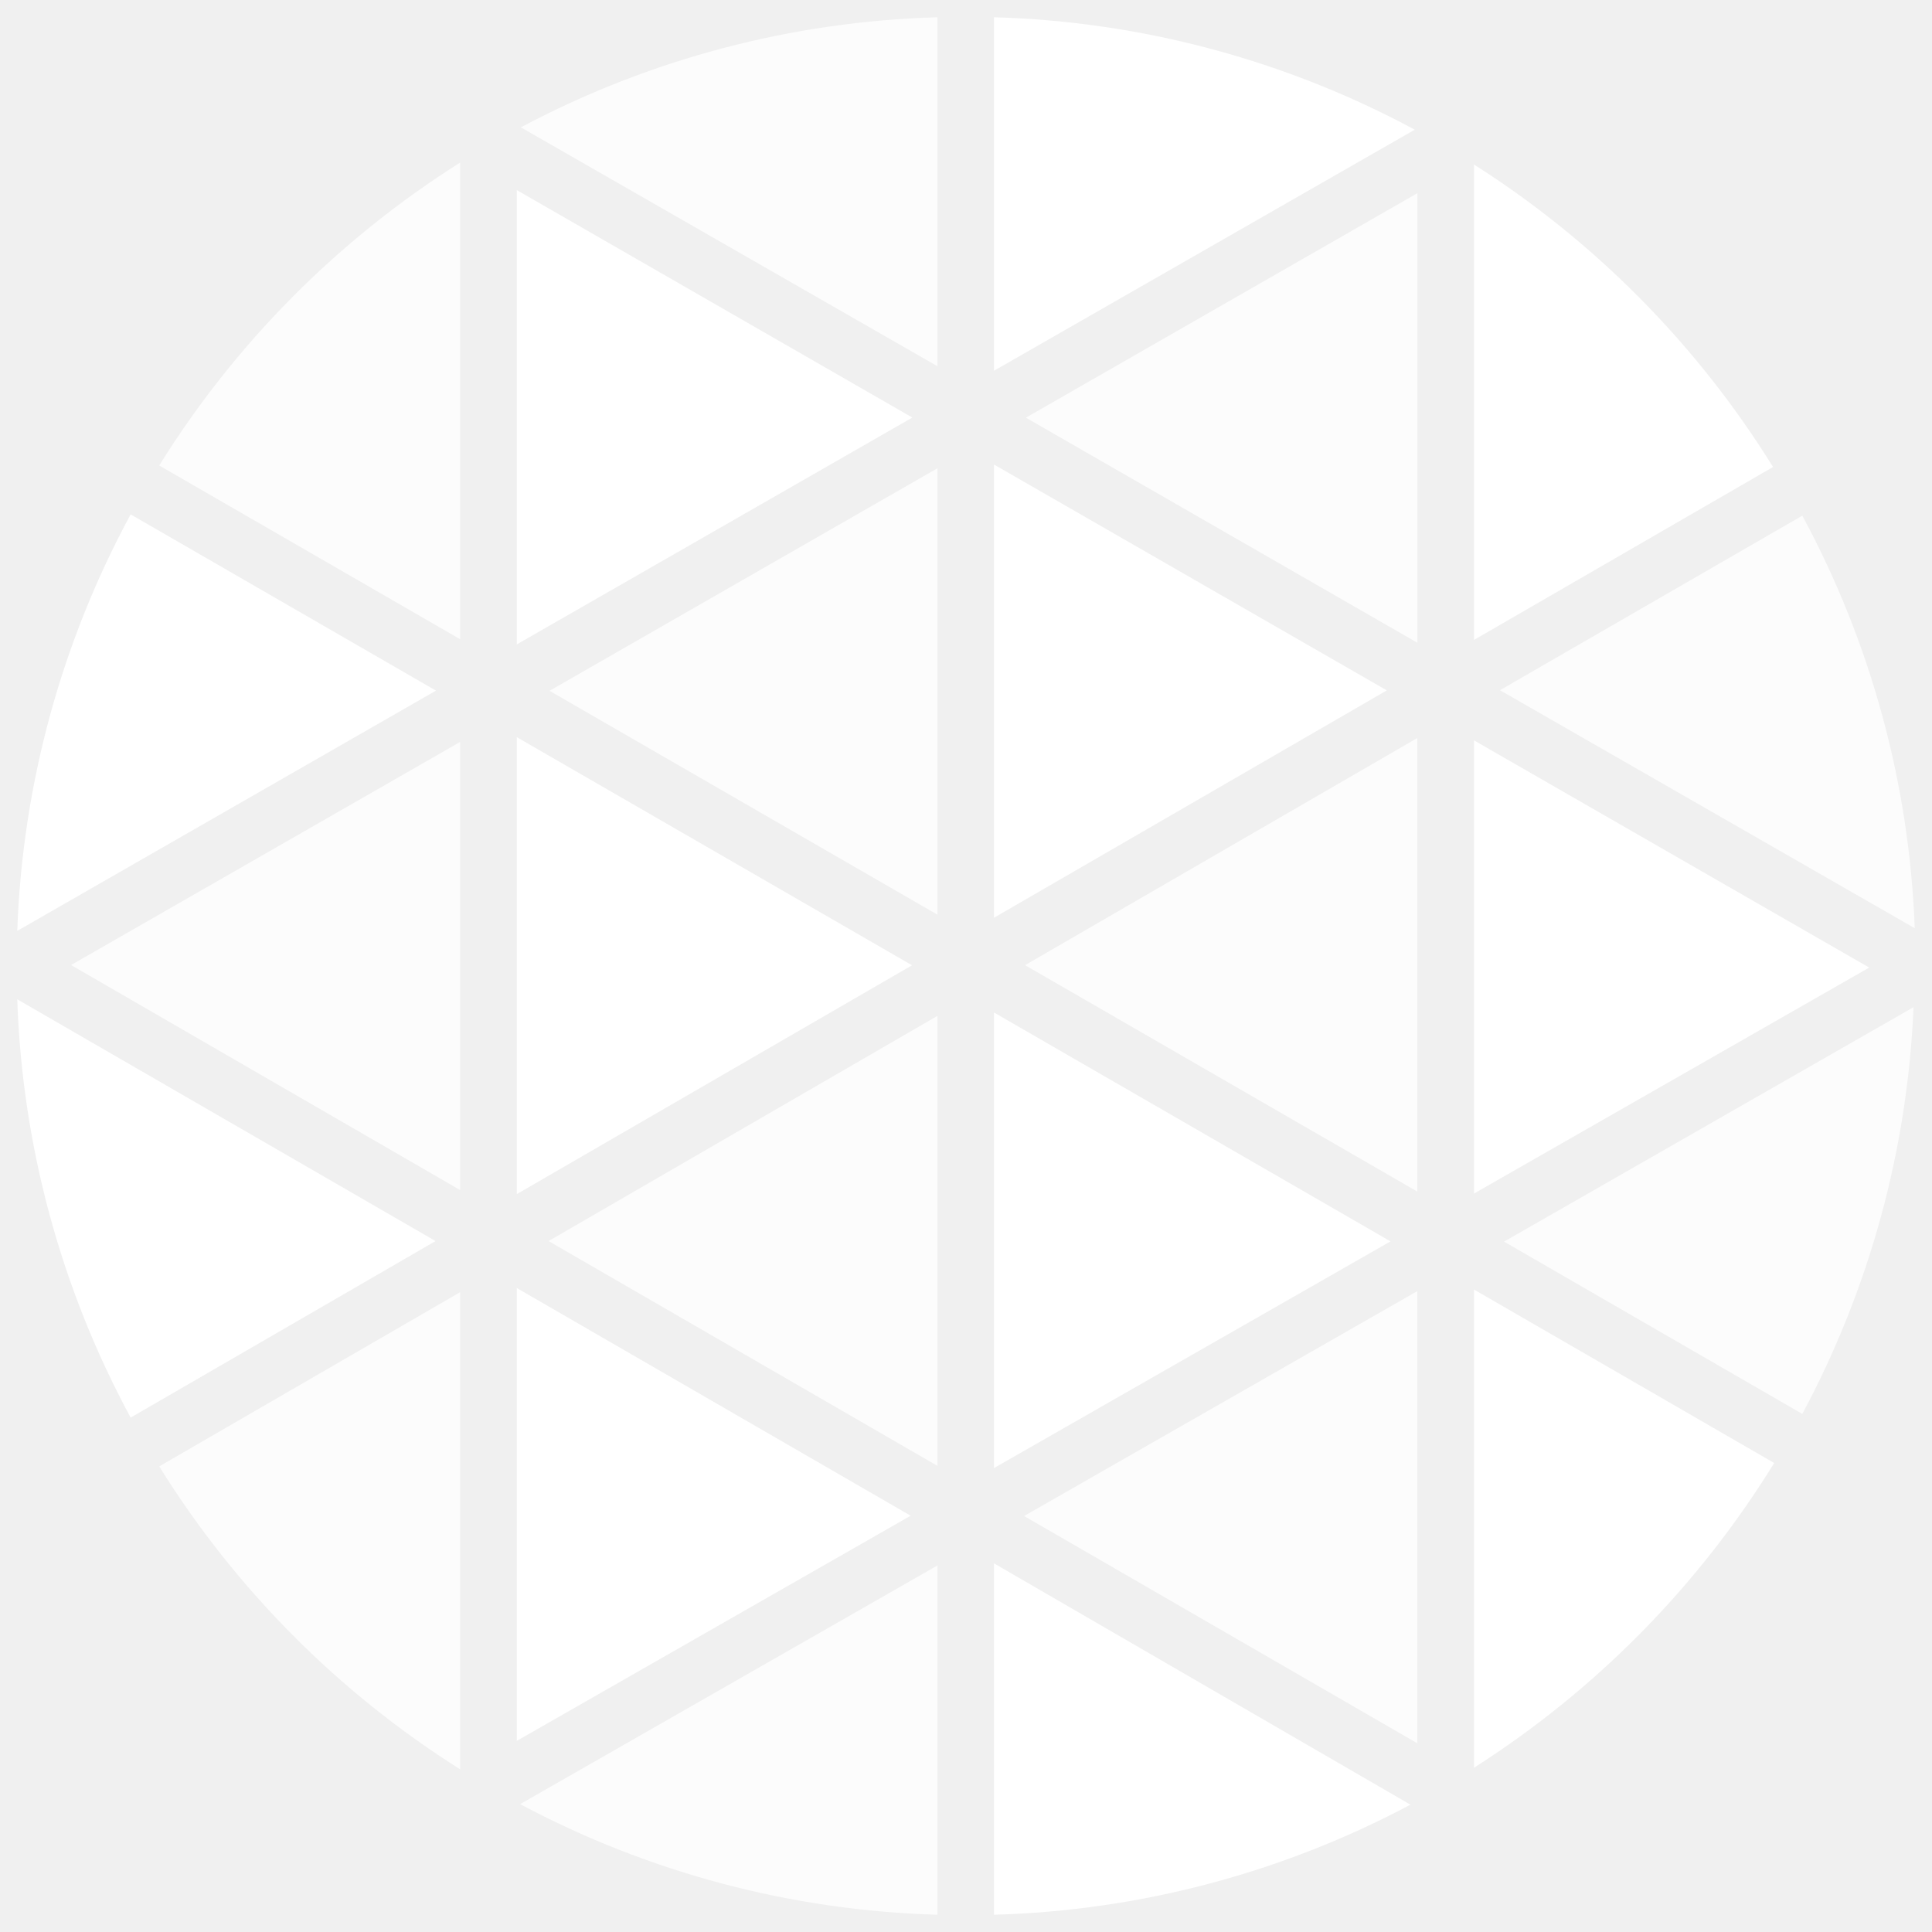
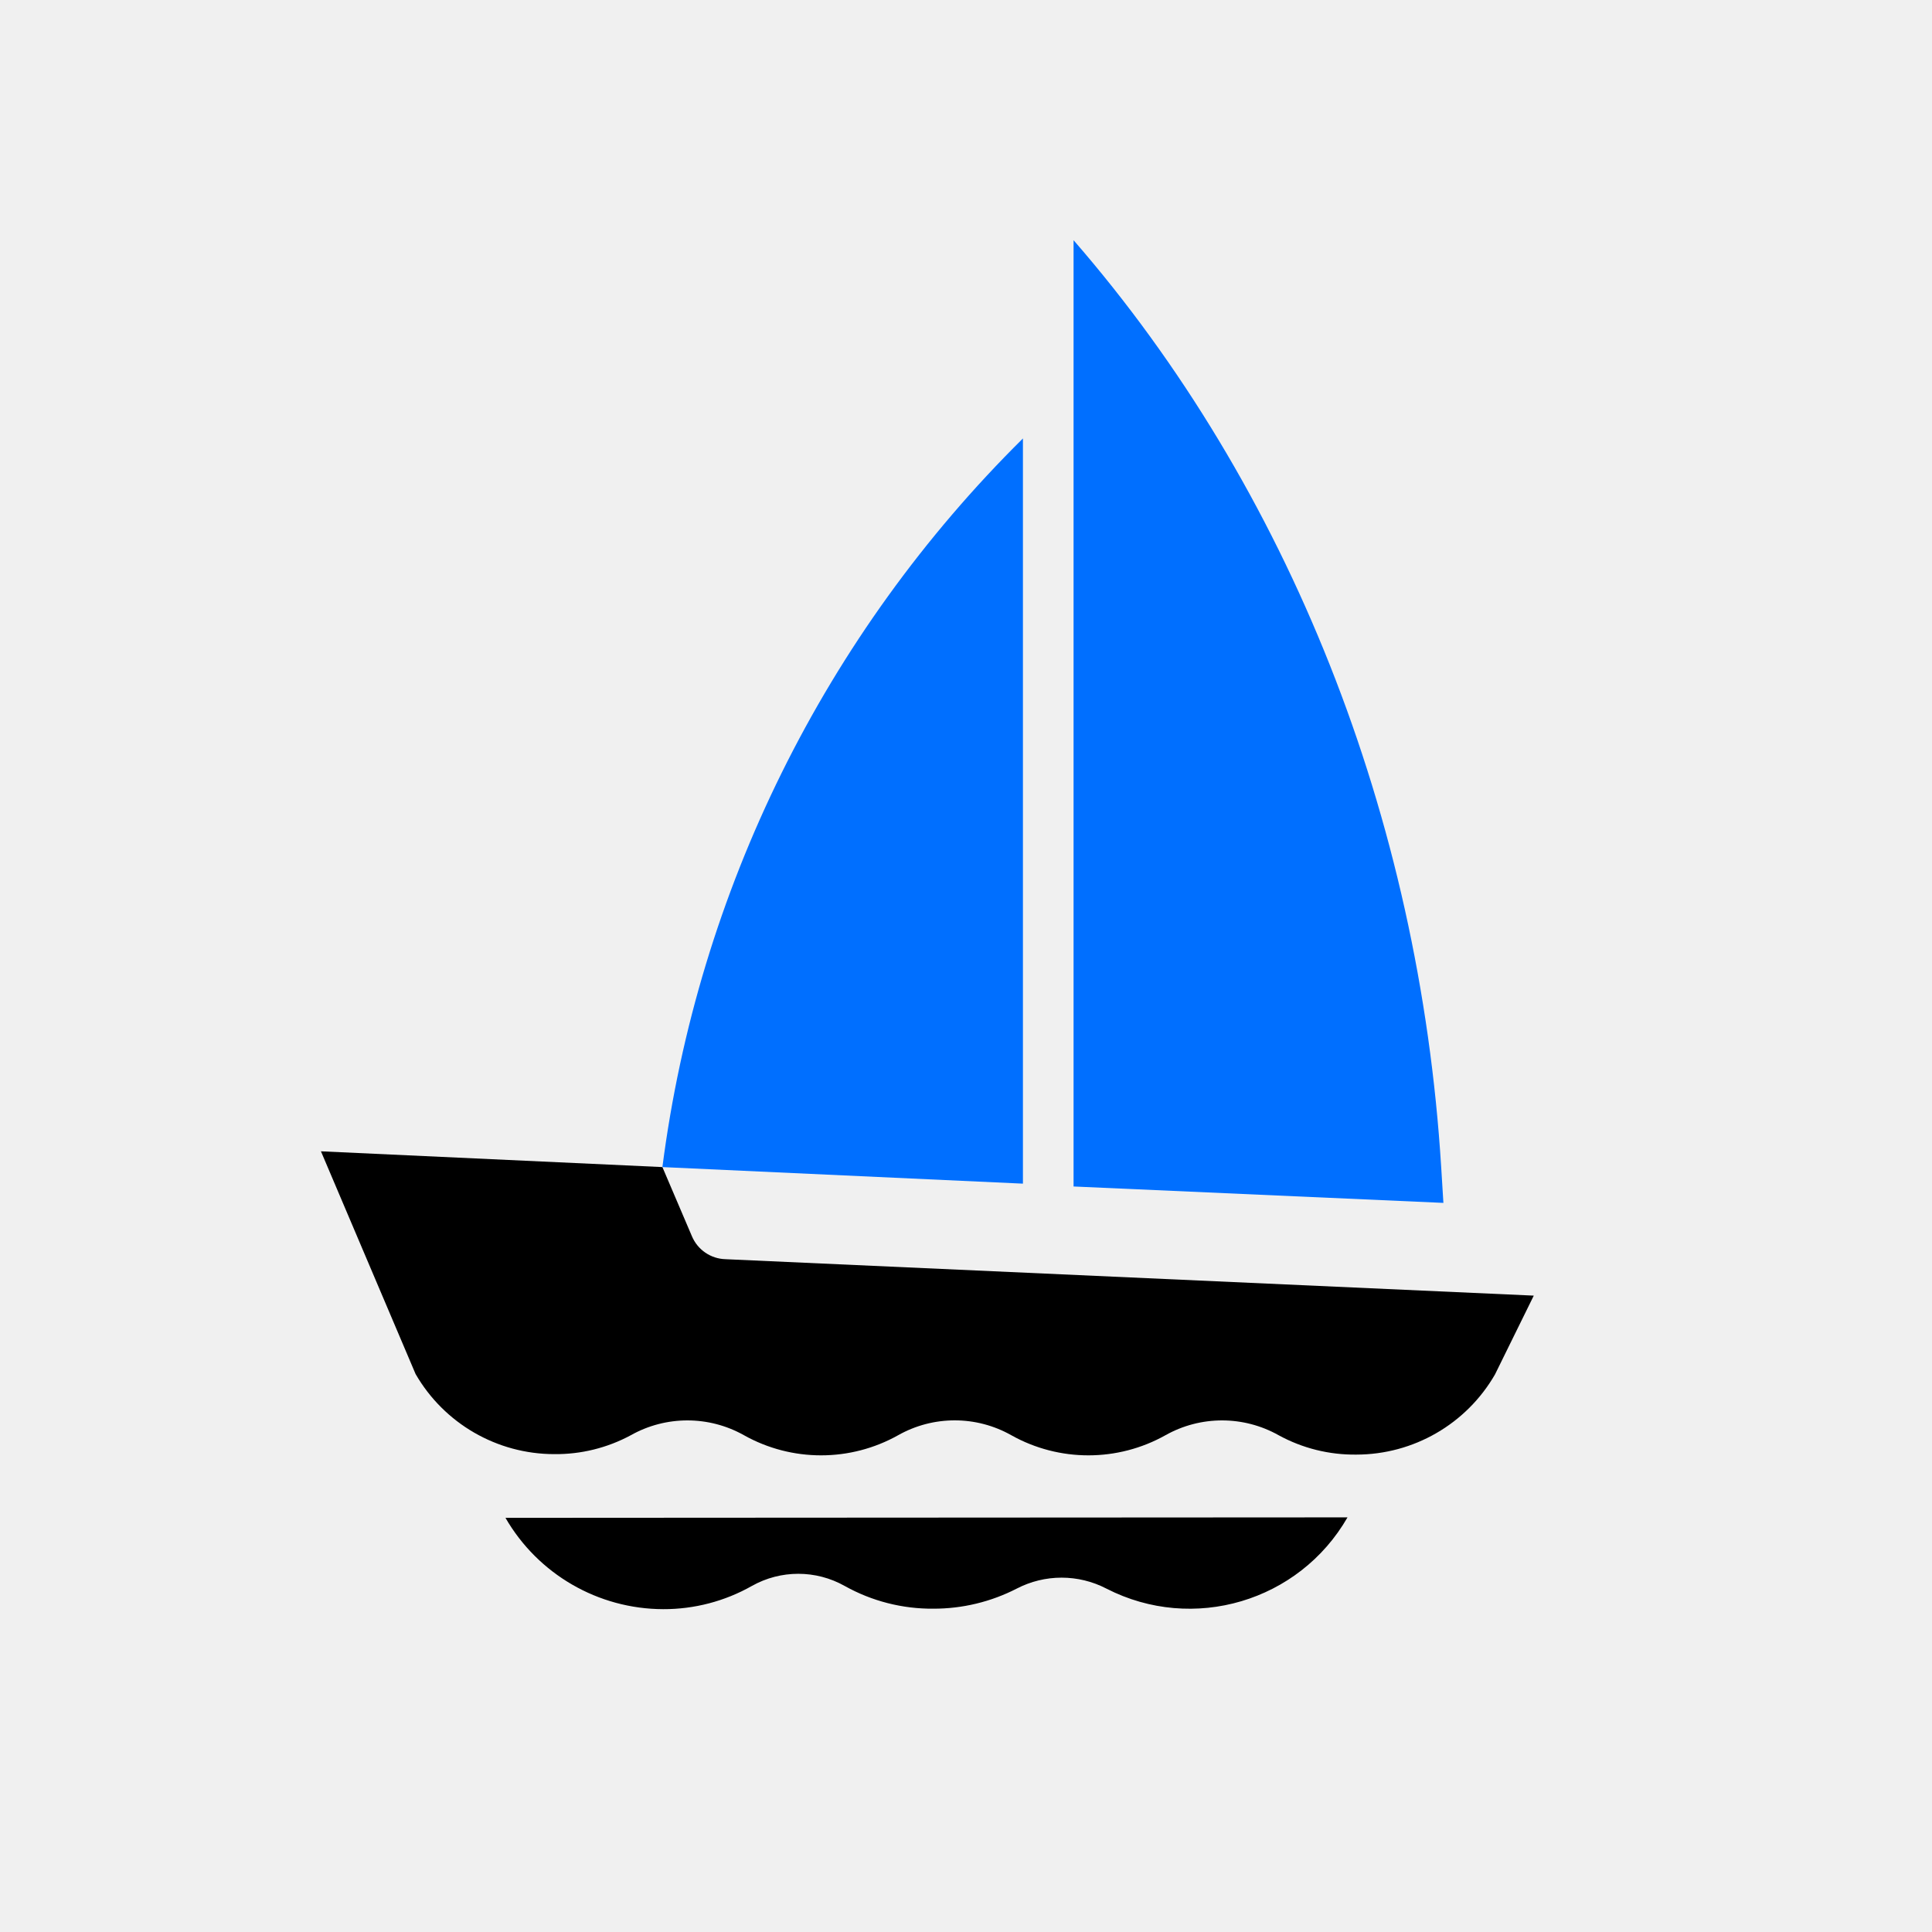
- <svg xmlns="http://www.w3.org/2000/svg" width="18" height="18" viewBox="0 0 32 32" fill="none">
-   <g clip-path="url(#clip0_36_80)">
-     <path d="M16.463 7.694V15.201L22.97 11.435L16.463 7.694Z" fill="white" />
-     <path d="M16.463 16.77V24.316L23.031 20.561L16.463 16.77Z" fill="white" />
-     <path d="M15.527 15.15V7.756L9.102 11.442L15.527 15.15Z" fill="white" fill-opacity="0.8" />
-     <path d="M2.637 24.288C3.898 26.316 5.602 28.031 7.621 29.305V21.403L2.637 24.288Z" fill="white" fill-opacity="0.8" />
-     <path d="M15.527 24.279V16.826L9.086 20.556L15.527 24.279Z" fill="white" fill-opacity="0.8" />
-     <path d="M8.56 28.834L15.083 25.105L8.56 21.334V28.834Z" fill="white" />
-     <path d="M23.475 28.874V21.385L16.962 25.11L23.475 28.874Z" fill="white" fill-opacity="0.8" />
-     <path d="M29.852 23.419C30.965 21.341 31.595 19.038 31.694 16.682L24.912 20.565L29.852 23.419Z" fill="white" fill-opacity="0.8" />
-     <path d="M24.414 19.769L30.96 16.026L24.414 12.263V19.769Z" fill="white" />
-     <path d="M23.476 10.646V3.2L16.992 6.918L23.476 10.646Z" fill="white" fill-opacity="0.8" />
-     <path d="M23.475 19.736V12.224L16.978 15.986L23.475 19.736Z" fill="white" fill-opacity="0.8" />
-     <path d="M8.56 12.21V19.778L15.106 15.988L8.56 12.21Z" fill="white" />
-     <path d="M15.527 0.286C13.118 0.354 10.756 0.977 8.627 2.109L15.527 6.066V0.286Z" fill="white" fill-opacity="0.8" />
-     <path d="M8.56 3.149V10.673L15.111 6.916L8.56 3.149Z" fill="white" />
-     <path d="M7.621 2.693C5.602 3.967 3.898 5.683 2.637 7.71L7.621 10.587V2.693Z" fill="white" fill-opacity="0.8" />
-     <path d="M23.433 2.148C21.287 0.993 18.9 0.355 16.463 0.286V6.141L23.433 2.148Z" fill="white" />
-     <path d="M0.286 16.552C0.367 18.975 1.01 21.347 2.164 23.48L7.214 20.556L0.286 16.552Z" fill="white" />
-     <path d="M2.164 8.52C1.014 10.643 0.371 13.004 0.286 15.418L7.221 11.439L2.164 8.52Z" fill="white" />
-     <path d="M8.615 29.882C10.747 31.019 13.113 31.646 15.527 31.714V25.929L8.615 29.882Z" fill="white" fill-opacity="0.8" />
-     <path d="M29.367 7.735C28.114 5.714 26.421 4.001 24.414 2.725V10.599L29.367 7.735Z" fill="white" />
-     <path d="M24.414 29.279C26.431 27.994 28.131 26.268 29.386 24.232L24.414 21.359V29.279Z" fill="white" />
-     <path d="M31.714 15.374C31.625 12.983 30.988 10.646 29.852 8.541L24.844 11.432L31.714 15.374Z" fill="white" fill-opacity="0.8" />
-     <path d="M16.463 31.714C18.872 31.647 21.233 31.023 23.361 29.891L16.463 25.894V31.714Z" fill="white" />
-     <path d="M7.621 19.711V12.289L1.177 15.984L7.621 19.711Z" fill="white" fill-opacity="0.8" />
-   </g>
+ <svg xmlns="http://www.w3.org/2000/svg" id="图层_1" data-name="图层 1" viewBox="0 0 122.5 122.5" width="18" height="18">
  <defs>
-     <clipPath id="clip0_36_80">
-       <rect width="32" height="32" fill="white" />
-     </clipPath>
+     <style>.cls-1{fill:#006fff;}</style>
  </defs>
+   <path d="M32.05,96.24a11.58,11.58,0,0,0,10,5.79,11.34,11.34,0,0,0,5.62-1.47,6,6,0,0,1,5.89,0A11.33,11.33,0,0,0,59.19,102a11.52,11.52,0,0,0,5.27-1.27,6.17,6.17,0,0,1,5.7,0,11.55,11.55,0,0,0,15.28-4.52Z" />
+   <path class="cls-1" d="M91.52,76.27,91.38,74C90,51.79,81.7,30.91,68.07,15.23h0v60Z" />
+   <path class="cls-1" d="M64.86,75.05V27.8A79.26,79.26,0,0,0,42,74Z" />
+   <path d="M43.87,78.38,42,74,20.35,73l6,14.12h0a10.16,10.16,0,0,0,8.79,5.08A10,10,0,0,0,40,91a7.32,7.32,0,0,1,7.17,0,10,10,0,0,0,9.78,0,7.3,7.3,0,0,1,7.17,0,10,10,0,0,0,9.78,0,7.32,7.32,0,0,1,7.17,0A10,10,0,0,0,86,92.23a10.16,10.16,0,0,0,8.79-5.08l2.46-5L46,79.84A2.38,2.38,0,0,1,43.87,78.38Z" />
</svg>
